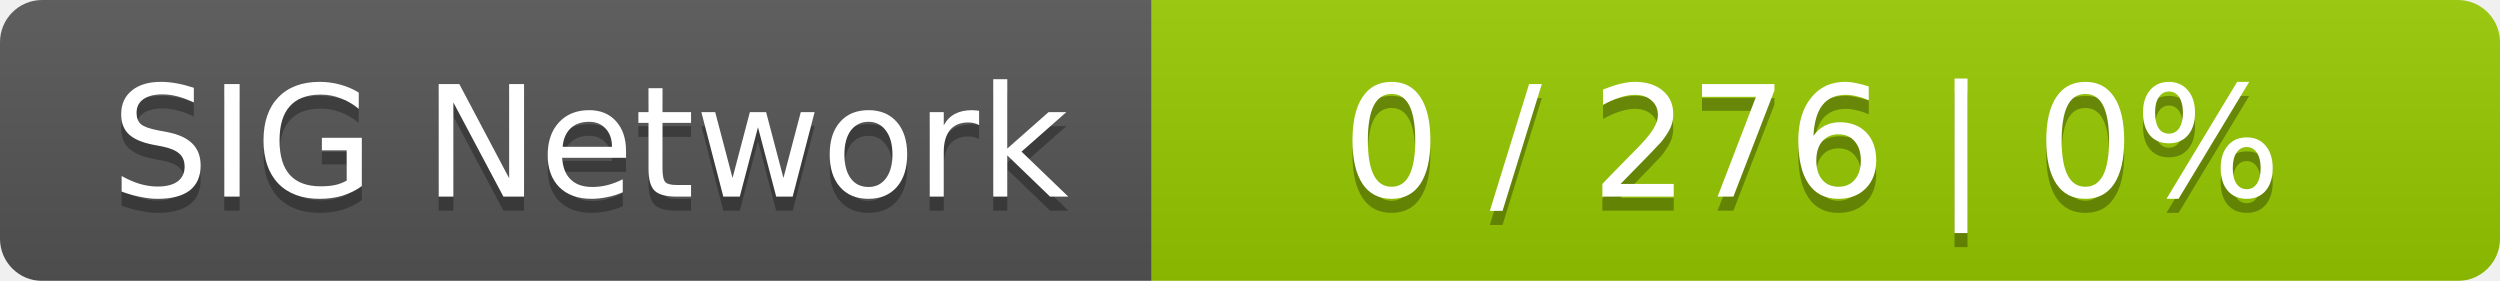
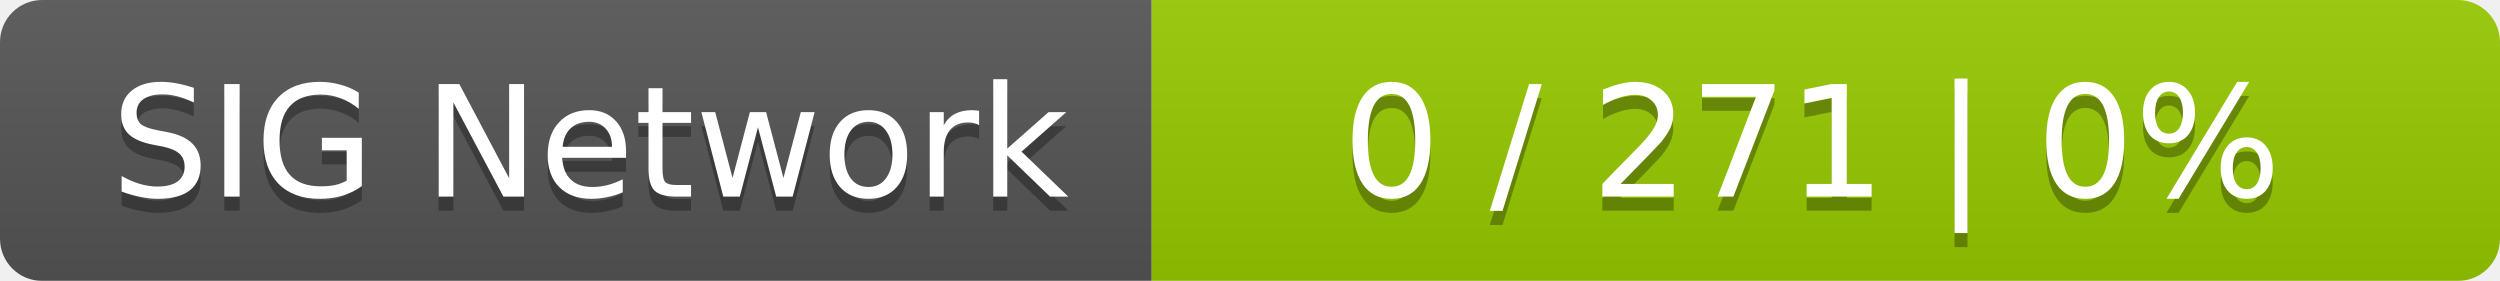
<svg xmlns="http://www.w3.org/2000/svg" width="178" height="20">
  <linearGradient id="smooth" x2="0" y2="100%">
    <stop offset="0" stop-color="#bbb" stop-opacity=".1" />
    <stop offset="1" stop-opacity=".1" />
  </linearGradient>
  <mask id="round">
    <rect width="178" height="20" rx="3" fill="#fff" />
  </mask>
  <g mask="url(#round)">
    <rect width="82" height="20" fill="#555" />
    <rect x="82" width="96" height="20" fill="#97ca00" />
    <rect width="178" height="20" fill="url(#smooth)" />
  </g>
  <g fill="#fff" text-anchor="middle" font-family="DejaVu Sans,Verdana,Geneva,sans-serif" font-size="11">
    <text x="42" y="15" fill="#010101" fill-opacity=".3">SIG Network</text>
    <text x="42" y="14">SIG Network</text>
-     <text x="129" y="15" fill="#010101" fill-opacity=".3">0 / 276    |    0%</text>
-     <text x="129" y="14">0 / 276    |    0%</text>
+     <text x="129" y="15" fill="#010101" fill-opacity=".3">0 / 271    |    0%</text>
+     <text x="129" y="14">0 / 271    |    0%</text>
  </g>
</svg>
